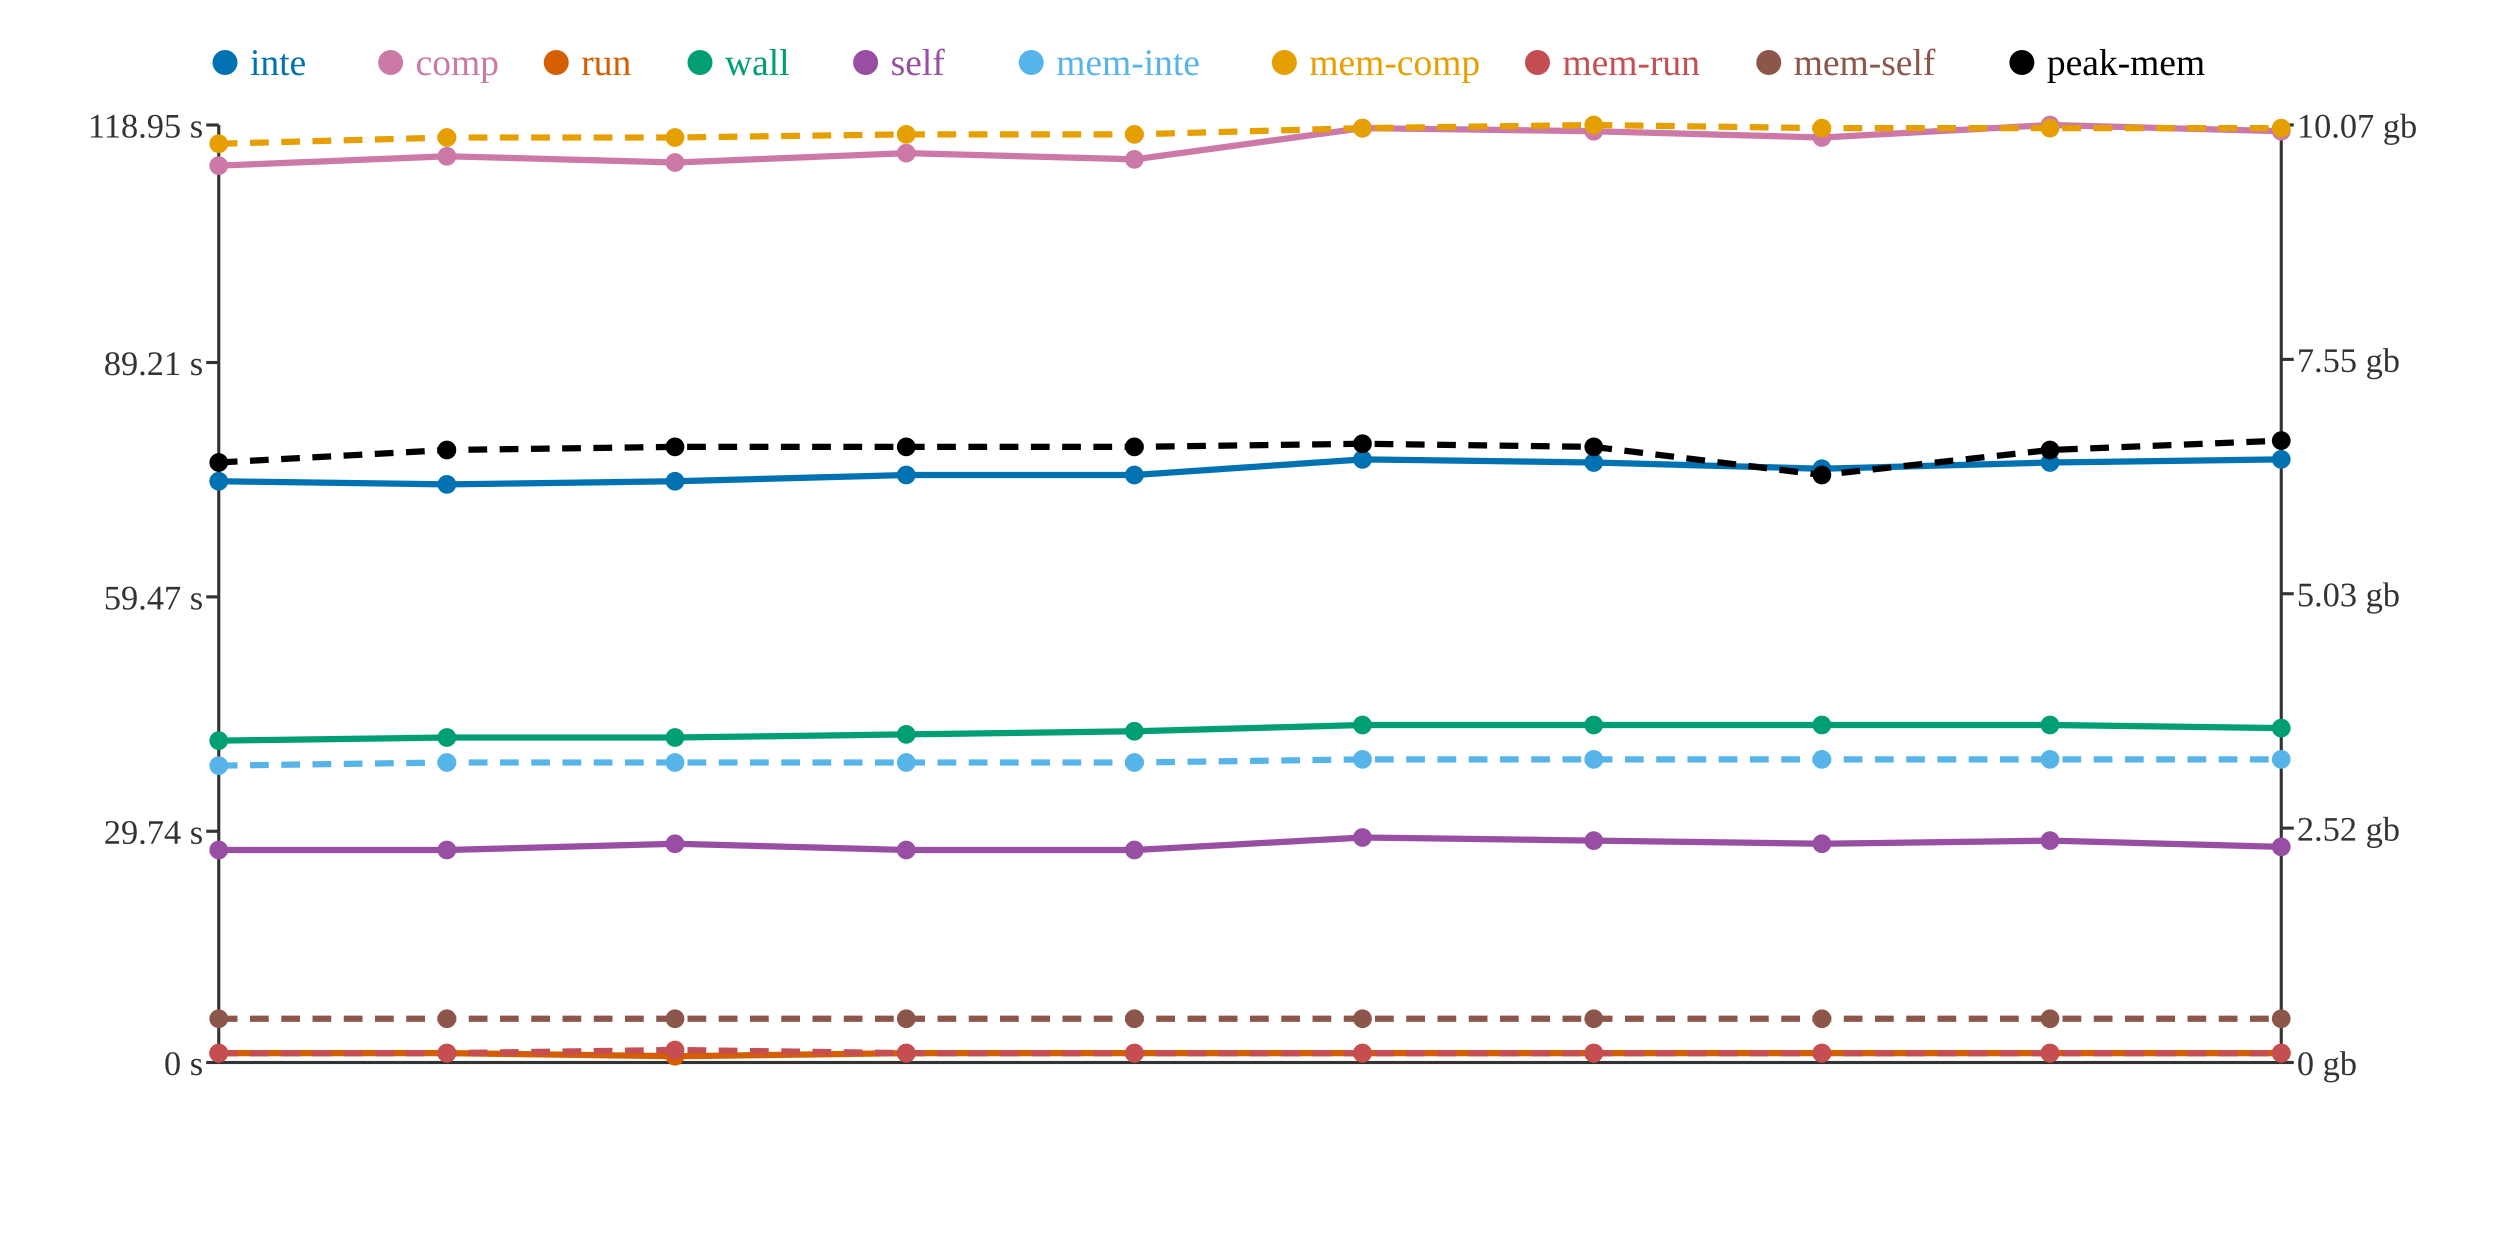
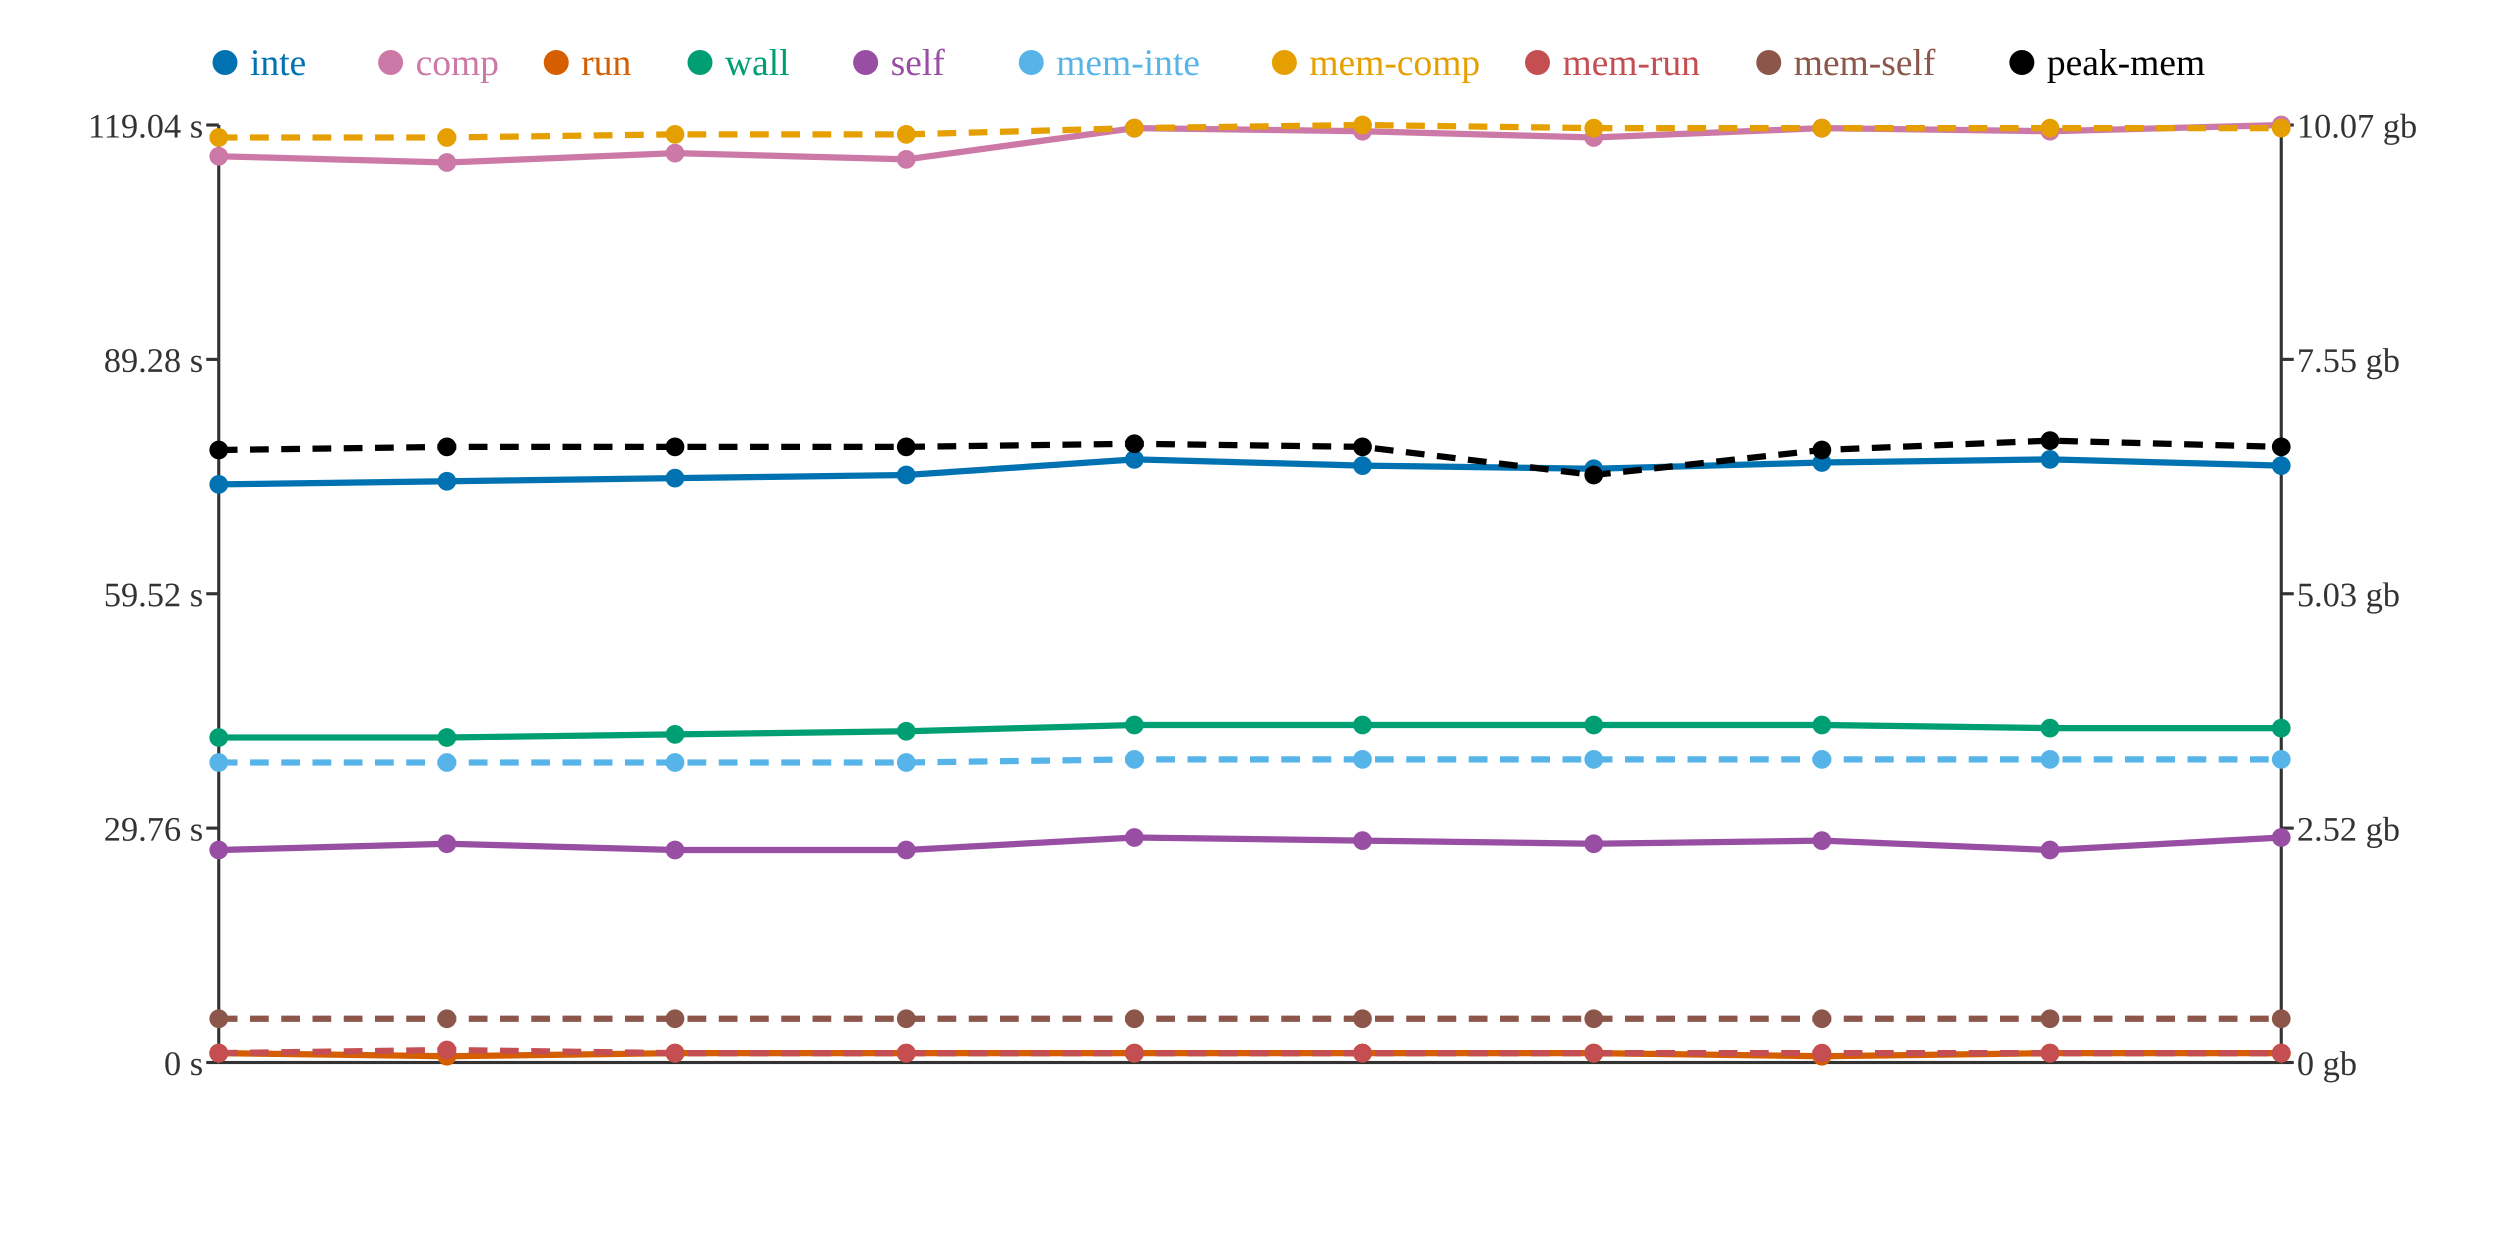
<svg xmlns="http://www.w3.org/2000/svg" width="800" height="400">
  <rect width="800" height="400" fill="white" />
  <line x1="70" y1="40" x2="70" y2="340" stroke="#333" stroke-width="1" />
  <line x1="70" y1="340" x2="730" y2="340" stroke="#333" stroke-width="1" />
  <line x1="730" y1="40" x2="730" y2="340" stroke="#333" stroke-width="1" />
  <line x1="66" y1="340" x2="70" y2="340" stroke="#333" stroke-width="1" />
  <text x="65" y="344" text-anchor="end" font-size="11" fill="#333">0 s</text>
-   <line x1="66" y1="266" x2="70" y2="266" stroke="#333" stroke-width="1" />
-   <text x="65" y="270" text-anchor="end" font-size="11" fill="#333">29.74 s</text>
-   <line x1="66" y1="191" x2="70" y2="191" stroke="#333" stroke-width="1" />
-   <text x="65" y="195" text-anchor="end" font-size="11" fill="#333">59.47 s</text>
-   <line x1="66" y1="116" x2="70" y2="116" stroke="#333" stroke-width="1" />
-   <text x="65" y="120" text-anchor="end" font-size="11" fill="#333">89.21 s</text>
+   <line x1="66" y1="265" x2="70" y2="265" stroke="#333" stroke-width="1" />
+   <text x="65" y="269" text-anchor="end" font-size="11" fill="#333">29.76 s</text>
+   <line x1="66" y1="190" x2="70" y2="190" stroke="#333" stroke-width="1" />
+   <text x="65" y="194" text-anchor="end" font-size="11" fill="#333">59.52 s</text>
+   <line x1="66" y1="115" x2="70" y2="115" stroke="#333" stroke-width="1" />
+   <text x="65" y="119" text-anchor="end" font-size="11" fill="#333">89.28 s</text>
  <line x1="66" y1="40" x2="70" y2="40" stroke="#333" stroke-width="1" />
-   <text x="65" y="44" text-anchor="end" font-size="11" fill="#333">118.95 s</text>
+   <text x="65" y="44" text-anchor="end" font-size="11" fill="#333">119.04 s</text>
  <line x1="730" y1="340" x2="734" y2="340" stroke="#333" stroke-width="1" />
  <text x="735" y="344" text-anchor="start" font-size="11" fill="#333">0 gb</text>
  <line x1="730" y1="265" x2="734" y2="265" stroke="#333" stroke-width="1" />
  <text x="735" y="269" text-anchor="start" font-size="11" fill="#333">2.52 gb</text>
  <line x1="730" y1="190" x2="734" y2="190" stroke="#333" stroke-width="1" />
  <text x="735" y="194" text-anchor="start" font-size="11" fill="#333">5.03 gb</text>
  <line x1="730" y1="115" x2="734" y2="115" stroke="#333" stroke-width="1" />
  <text x="735" y="119" text-anchor="start" font-size="11" fill="#333">7.55 gb</text>
  <line x1="730" y1="40" x2="734" y2="40" stroke="#333" stroke-width="1" />
  <text x="735" y="44" text-anchor="start" font-size="11" fill="#333">10.07 gb</text>
-   <polyline points="70,154 143,155 216,154 290,152 363,152 436,147 510,148 583,150 656,148 730,147" fill="none" stroke="#0072B2" stroke-width="2" />
-   <polyline points="70,53 143,50 216,52 290,49 363,51 436,41 510,42 583,44 656,40 730,42" fill="none" stroke="#CC79A7" stroke-width="2" />
-   <polyline points="70,337 143,337 216,338 290,337 363,337 436,337 510,337 583,337 656,337 730,337" fill="none" stroke="#D55E00" stroke-width="2" />
-   <polyline points="70,237 143,236 216,236 290,235 363,234 436,232 510,232 583,232 656,232 730,233" fill="none" stroke="#009E73" stroke-width="2" />
-   <polyline points="70,272 143,272 216,270 290,272 363,272 436,268 510,269 583,270 656,269 730,271" fill="none" stroke="#984EA3" stroke-width="2" />
-   <polyline points="70,245 143,244 216,244 290,244 363,244 436,243 510,243 583,243 656,243 730,243" fill="none" stroke="#56B4E9" stroke-width="2" stroke-dasharray="6 4" />
-   <polyline points="70,46 143,44 216,44 290,43 363,43 436,41 510,40 583,41 656,41 730,41" fill="none" stroke="#E69F00" stroke-width="2" stroke-dasharray="6 4" />
-   <polyline points="70,337 143,337 216,336 290,337 363,337 436,337 510,337 583,337 656,337 730,337" fill="none" stroke="#C44E52" stroke-width="2" stroke-dasharray="6 4" />
+   <polyline points="70,155 143,154 216,153 290,152 363,147 436,149 510,150 583,148 656,147 730,149" fill="none" stroke="#0072B2" stroke-width="2" />
+   <polyline points="70,50 143,52 216,49 290,51 363,41 436,42 510,44 583,41 656,42 730,40" fill="none" stroke="#CC79A7" stroke-width="2" />
+   <polyline points="70,337 143,338 216,337 290,337 363,337 436,337 510,337 583,338 656,337 730,337" fill="none" stroke="#D55E00" stroke-width="2" />
+   <polyline points="70,236 143,236 216,235 290,234 363,232 436,232 510,232 583,232 656,233 730,233" fill="none" stroke="#009E73" stroke-width="2" />
+   <polyline points="70,272 143,270 216,272 290,272 363,268 436,269 510,270 583,269 656,272 730,268" fill="none" stroke="#984EA3" stroke-width="2" />
+   <polyline points="70,244 143,244 216,244 290,244 363,243 436,243 510,243 583,243 656,243 730,243" fill="none" stroke="#56B4E9" stroke-width="2" stroke-dasharray="6 4" />
+   <polyline points="70,44 143,44 216,43 290,43 363,41 436,40 510,41 583,41 656,41 730,41" fill="none" stroke="#E69F00" stroke-width="2" stroke-dasharray="6 4" />
+   <polyline points="70,337 143,336 216,337 290,337 363,337 436,337 510,337 583,337 656,337 730,337" fill="none" stroke="#C44E52" stroke-width="2" stroke-dasharray="6 4" />
  <polyline points="70,326 143,326 216,326 290,326 363,326 436,326 510,326 583,326 656,326 730,326" fill="none" stroke="#8C564B" stroke-width="2" stroke-dasharray="6 4" />
-   <polyline points="70,148 143,144 216,143 290,143 363,143 436,142 510,143 583,152 656,144 730,141" fill="none" stroke="#000000" stroke-width="2" stroke-dasharray="6 4" />
-   <circle cx="70" cy="154" r="3" fill="#0072B2" />
-   <circle cx="70" cy="53" r="3" fill="#CC79A7" />
+   <polyline points="70,144 143,143 216,143 290,143 363,142 436,143 510,152 583,144 656,141 730,143" fill="none" stroke="#000000" stroke-width="2" stroke-dasharray="6 4" />
+   <circle cx="70" cy="155" r="3" fill="#0072B2" />
+   <circle cx="70" cy="50" r="3" fill="#CC79A7" />
  <circle cx="70" cy="337" r="3" fill="#D55E00" />
-   <circle cx="70" cy="237" r="3" fill="#009E73" />
+   <circle cx="70" cy="236" r="3" fill="#009E73" />
  <circle cx="70" cy="272" r="3" fill="#984EA3" />
-   <circle cx="70" cy="245" r="3" fill="#56B4E9" />
-   <circle cx="70" cy="46" r="3" fill="#E69F00" />
+   <circle cx="70" cy="244" r="3" fill="#56B4E9" />
+   <circle cx="70" cy="44" r="3" fill="#E69F00" />
  <circle cx="70" cy="337" r="3" fill="#C44E52" />
  <circle cx="70" cy="326" r="3" fill="#8C564B" />
-   <circle cx="70" cy="148" r="3" fill="#000000" />
-   <circle cx="143" cy="155" r="3" fill="#0072B2" />
-   <circle cx="143" cy="50" r="3" fill="#CC79A7" />
-   <circle cx="143" cy="337" r="3" fill="#D55E00" />
+   <circle cx="70" cy="144" r="3" fill="#000000" />
+   <circle cx="143" cy="154" r="3" fill="#0072B2" />
+   <circle cx="143" cy="52" r="3" fill="#CC79A7" />
+   <circle cx="143" cy="338" r="3" fill="#D55E00" />
  <circle cx="143" cy="236" r="3" fill="#009E73" />
-   <circle cx="143" cy="272" r="3" fill="#984EA3" />
+   <circle cx="143" cy="270" r="3" fill="#984EA3" />
  <circle cx="143" cy="244" r="3" fill="#56B4E9" />
  <circle cx="143" cy="44" r="3" fill="#E69F00" />
-   <circle cx="143" cy="337" r="3" fill="#C44E52" />
+   <circle cx="143" cy="336" r="3" fill="#C44E52" />
  <circle cx="143" cy="326" r="3" fill="#8C564B" />
-   <circle cx="143" cy="144" r="3" fill="#000000" />
-   <circle cx="216" cy="154" r="3" fill="#0072B2" />
-   <circle cx="216" cy="52" r="3" fill="#CC79A7" />
-   <circle cx="216" cy="338" r="3" fill="#D55E00" />
-   <circle cx="216" cy="236" r="3" fill="#009E73" />
-   <circle cx="216" cy="270" r="3" fill="#984EA3" />
+   <circle cx="143" cy="143" r="3" fill="#000000" />
+   <circle cx="216" cy="153" r="3" fill="#0072B2" />
+   <circle cx="216" cy="49" r="3" fill="#CC79A7" />
+   <circle cx="216" cy="337" r="3" fill="#D55E00" />
+   <circle cx="216" cy="235" r="3" fill="#009E73" />
+   <circle cx="216" cy="272" r="3" fill="#984EA3" />
  <circle cx="216" cy="244" r="3" fill="#56B4E9" />
-   <circle cx="216" cy="44" r="3" fill="#E69F00" />
-   <circle cx="216" cy="336" r="3" fill="#C44E52" />
+   <circle cx="216" cy="43" r="3" fill="#E69F00" />
+   <circle cx="216" cy="337" r="3" fill="#C44E52" />
  <circle cx="216" cy="326" r="3" fill="#8C564B" />
  <circle cx="216" cy="143" r="3" fill="#000000" />
  <circle cx="290" cy="152" r="3" fill="#0072B2" />
-   <circle cx="290" cy="49" r="3" fill="#CC79A7" />
+   <circle cx="290" cy="51" r="3" fill="#CC79A7" />
  <circle cx="290" cy="337" r="3" fill="#D55E00" />
-   <circle cx="290" cy="235" r="3" fill="#009E73" />
+   <circle cx="290" cy="234" r="3" fill="#009E73" />
  <circle cx="290" cy="272" r="3" fill="#984EA3" />
  <circle cx="290" cy="244" r="3" fill="#56B4E9" />
  <circle cx="290" cy="43" r="3" fill="#E69F00" />
  <circle cx="290" cy="337" r="3" fill="#C44E52" />
  <circle cx="290" cy="326" r="3" fill="#8C564B" />
  <circle cx="290" cy="143" r="3" fill="#000000" />
-   <circle cx="363" cy="152" r="3" fill="#0072B2" />
-   <circle cx="363" cy="51" r="3" fill="#CC79A7" />
+   <circle cx="363" cy="147" r="3" fill="#0072B2" />
+   <circle cx="363" cy="41" r="3" fill="#CC79A7" />
  <circle cx="363" cy="337" r="3" fill="#D55E00" />
-   <circle cx="363" cy="234" r="3" fill="#009E73" />
-   <circle cx="363" cy="272" r="3" fill="#984EA3" />
-   <circle cx="363" cy="244" r="3" fill="#56B4E9" />
-   <circle cx="363" cy="43" r="3" fill="#E69F00" />
+   <circle cx="363" cy="232" r="3" fill="#009E73" />
+   <circle cx="363" cy="268" r="3" fill="#984EA3" />
+   <circle cx="363" cy="243" r="3" fill="#56B4E9" />
+   <circle cx="363" cy="41" r="3" fill="#E69F00" />
  <circle cx="363" cy="337" r="3" fill="#C44E52" />
  <circle cx="363" cy="326" r="3" fill="#8C564B" />
-   <circle cx="363" cy="143" r="3" fill="#000000" />
-   <circle cx="436" cy="147" r="3" fill="#0072B2" />
-   <circle cx="436" cy="41" r="3" fill="#CC79A7" />
+   <circle cx="363" cy="142" r="3" fill="#000000" />
+   <circle cx="436" cy="149" r="3" fill="#0072B2" />
+   <circle cx="436" cy="42" r="3" fill="#CC79A7" />
  <circle cx="436" cy="337" r="3" fill="#D55E00" />
  <circle cx="436" cy="232" r="3" fill="#009E73" />
-   <circle cx="436" cy="268" r="3" fill="#984EA3" />
+   <circle cx="436" cy="269" r="3" fill="#984EA3" />
  <circle cx="436" cy="243" r="3" fill="#56B4E9" />
-   <circle cx="436" cy="41" r="3" fill="#E69F00" />
+   <circle cx="436" cy="40" r="3" fill="#E69F00" />
  <circle cx="436" cy="337" r="3" fill="#C44E52" />
  <circle cx="436" cy="326" r="3" fill="#8C564B" />
-   <circle cx="436" cy="142" r="3" fill="#000000" />
-   <circle cx="510" cy="148" r="3" fill="#0072B2" />
-   <circle cx="510" cy="42" r="3" fill="#CC79A7" />
+   <circle cx="436" cy="143" r="3" fill="#000000" />
+   <circle cx="510" cy="150" r="3" fill="#0072B2" />
+   <circle cx="510" cy="44" r="3" fill="#CC79A7" />
  <circle cx="510" cy="337" r="3" fill="#D55E00" />
  <circle cx="510" cy="232" r="3" fill="#009E73" />
-   <circle cx="510" cy="269" r="3" fill="#984EA3" />
+   <circle cx="510" cy="270" r="3" fill="#984EA3" />
  <circle cx="510" cy="243" r="3" fill="#56B4E9" />
-   <circle cx="510" cy="40" r="3" fill="#E69F00" />
+   <circle cx="510" cy="41" r="3" fill="#E69F00" />
  <circle cx="510" cy="337" r="3" fill="#C44E52" />
  <circle cx="510" cy="326" r="3" fill="#8C564B" />
-   <circle cx="510" cy="143" r="3" fill="#000000" />
-   <circle cx="583" cy="150" r="3" fill="#0072B2" />
-   <circle cx="583" cy="44" r="3" fill="#CC79A7" />
-   <circle cx="583" cy="337" r="3" fill="#D55E00" />
+   <circle cx="510" cy="152" r="3" fill="#000000" />
+   <circle cx="583" cy="148" r="3" fill="#0072B2" />
+   <circle cx="583" cy="41" r="3" fill="#CC79A7" />
+   <circle cx="583" cy="338" r="3" fill="#D55E00" />
  <circle cx="583" cy="232" r="3" fill="#009E73" />
-   <circle cx="583" cy="270" r="3" fill="#984EA3" />
+   <circle cx="583" cy="269" r="3" fill="#984EA3" />
  <circle cx="583" cy="243" r="3" fill="#56B4E9" />
  <circle cx="583" cy="41" r="3" fill="#E69F00" />
  <circle cx="583" cy="337" r="3" fill="#C44E52" />
  <circle cx="583" cy="326" r="3" fill="#8C564B" />
-   <circle cx="583" cy="152" r="3" fill="#000000" />
-   <circle cx="656" cy="148" r="3" fill="#0072B2" />
-   <circle cx="656" cy="40" r="3" fill="#CC79A7" />
+   <circle cx="583" cy="144" r="3" fill="#000000" />
+   <circle cx="656" cy="147" r="3" fill="#0072B2" />
+   <circle cx="656" cy="42" r="3" fill="#CC79A7" />
  <circle cx="656" cy="337" r="3" fill="#D55E00" />
-   <circle cx="656" cy="232" r="3" fill="#009E73" />
-   <circle cx="656" cy="269" r="3" fill="#984EA3" />
+   <circle cx="656" cy="233" r="3" fill="#009E73" />
+   <circle cx="656" cy="272" r="3" fill="#984EA3" />
  <circle cx="656" cy="243" r="3" fill="#56B4E9" />
  <circle cx="656" cy="41" r="3" fill="#E69F00" />
  <circle cx="656" cy="337" r="3" fill="#C44E52" />
  <circle cx="656" cy="326" r="3" fill="#8C564B" />
-   <circle cx="656" cy="144" r="3" fill="#000000" />
-   <circle cx="730" cy="147" r="3" fill="#0072B2" />
-   <circle cx="730" cy="42" r="3" fill="#CC79A7" />
+   <circle cx="656" cy="141" r="3" fill="#000000" />
+   <circle cx="730" cy="149" r="3" fill="#0072B2" />
+   <circle cx="730" cy="40" r="3" fill="#CC79A7" />
  <circle cx="730" cy="337" r="3" fill="#D55E00" />
  <circle cx="730" cy="233" r="3" fill="#009E73" />
-   <circle cx="730" cy="271" r="3" fill="#984EA3" />
+   <circle cx="730" cy="268" r="3" fill="#984EA3" />
  <circle cx="730" cy="243" r="3" fill="#56B4E9" />
  <circle cx="730" cy="41" r="3" fill="#E69F00" />
  <circle cx="730" cy="337" r="3" fill="#C44E52" />
  <circle cx="730" cy="326" r="3" fill="#8C564B" />
-   <circle cx="730" cy="141" r="3" fill="#000000" />
+   <circle cx="730" cy="143" r="3" fill="#000000" />
  <circle cx="72" cy="20" r="4" fill="#0072B2" />
  <text x="80" y="24" text-anchor="start" font-size="12" fill="#0072B2">inte</text>
  <circle cx="125" cy="20" r="4" fill="#CC79A7" />
  <text x="133" y="24" text-anchor="start" font-size="12" fill="#CC79A7">comp</text>
  <circle cx="178" cy="20" r="4" fill="#D55E00" />
  <text x="186" y="24" text-anchor="start" font-size="12" fill="#D55E00">run</text>
  <circle cx="224" cy="20" r="4" fill="#009E73" />
  <text x="232" y="24" text-anchor="start" font-size="12" fill="#009E73">wall</text>
  <circle cx="277" cy="20" r="4" fill="#984EA3" />
  <text x="285" y="24" text-anchor="start" font-size="12" fill="#984EA3">self</text>
  <circle cx="330" cy="20" r="4" fill="#56B4E9" />
  <text x="338" y="24" text-anchor="start" font-size="12" fill="#56B4E9">mem-inte</text>
  <circle cx="411" cy="20" r="4" fill="#E69F00" />
  <text x="419" y="24" text-anchor="start" font-size="12" fill="#E69F00">mem-comp</text>
  <circle cx="492" cy="20" r="4" fill="#C44E52" />
  <text x="500" y="24" text-anchor="start" font-size="12" fill="#C44E52">mem-run</text>
  <circle cx="566" cy="20" r="4" fill="#8C564B" />
  <text x="574" y="24" text-anchor="start" font-size="12" fill="#8C564B">mem-self</text>
  <circle cx="647" cy="20" r="4" fill="#000000" />
  <text x="655" y="24" text-anchor="start" font-size="12" fill="#000000">peak-mem</text>
</svg>
